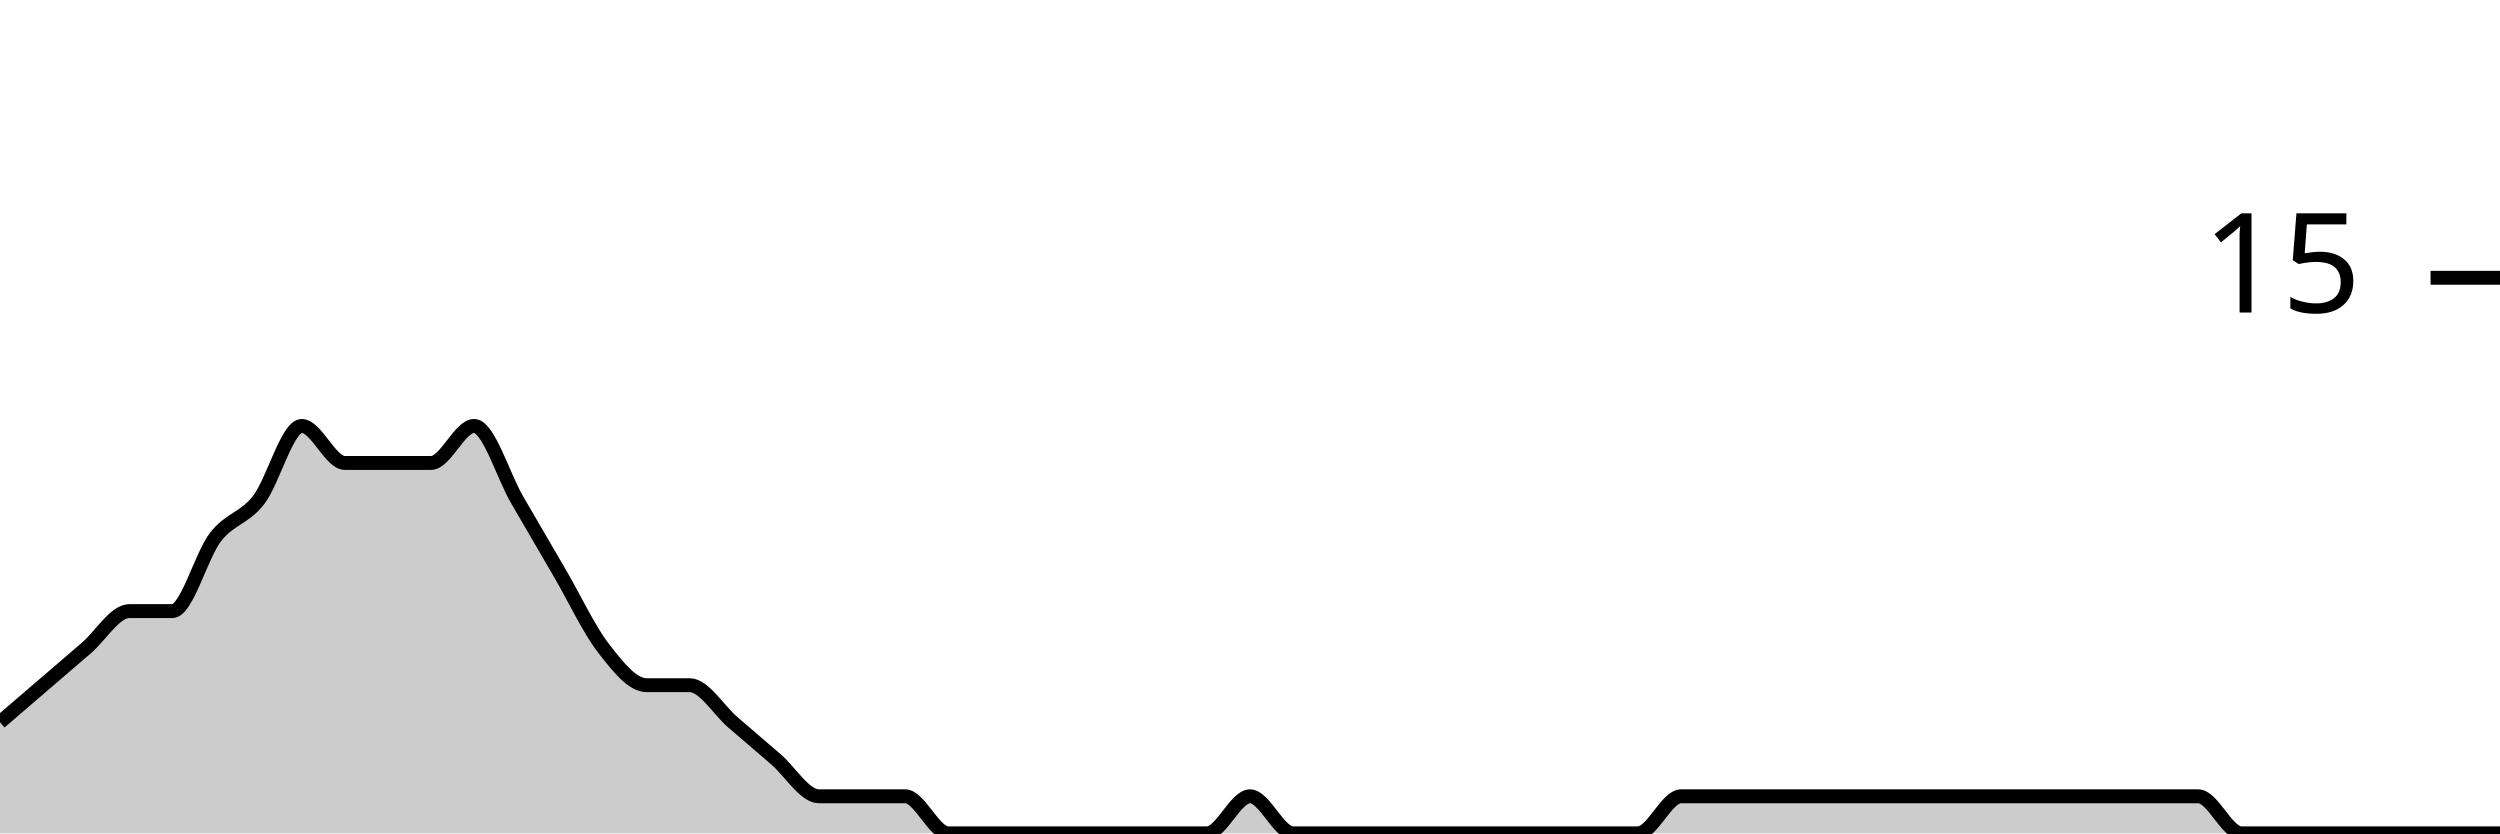
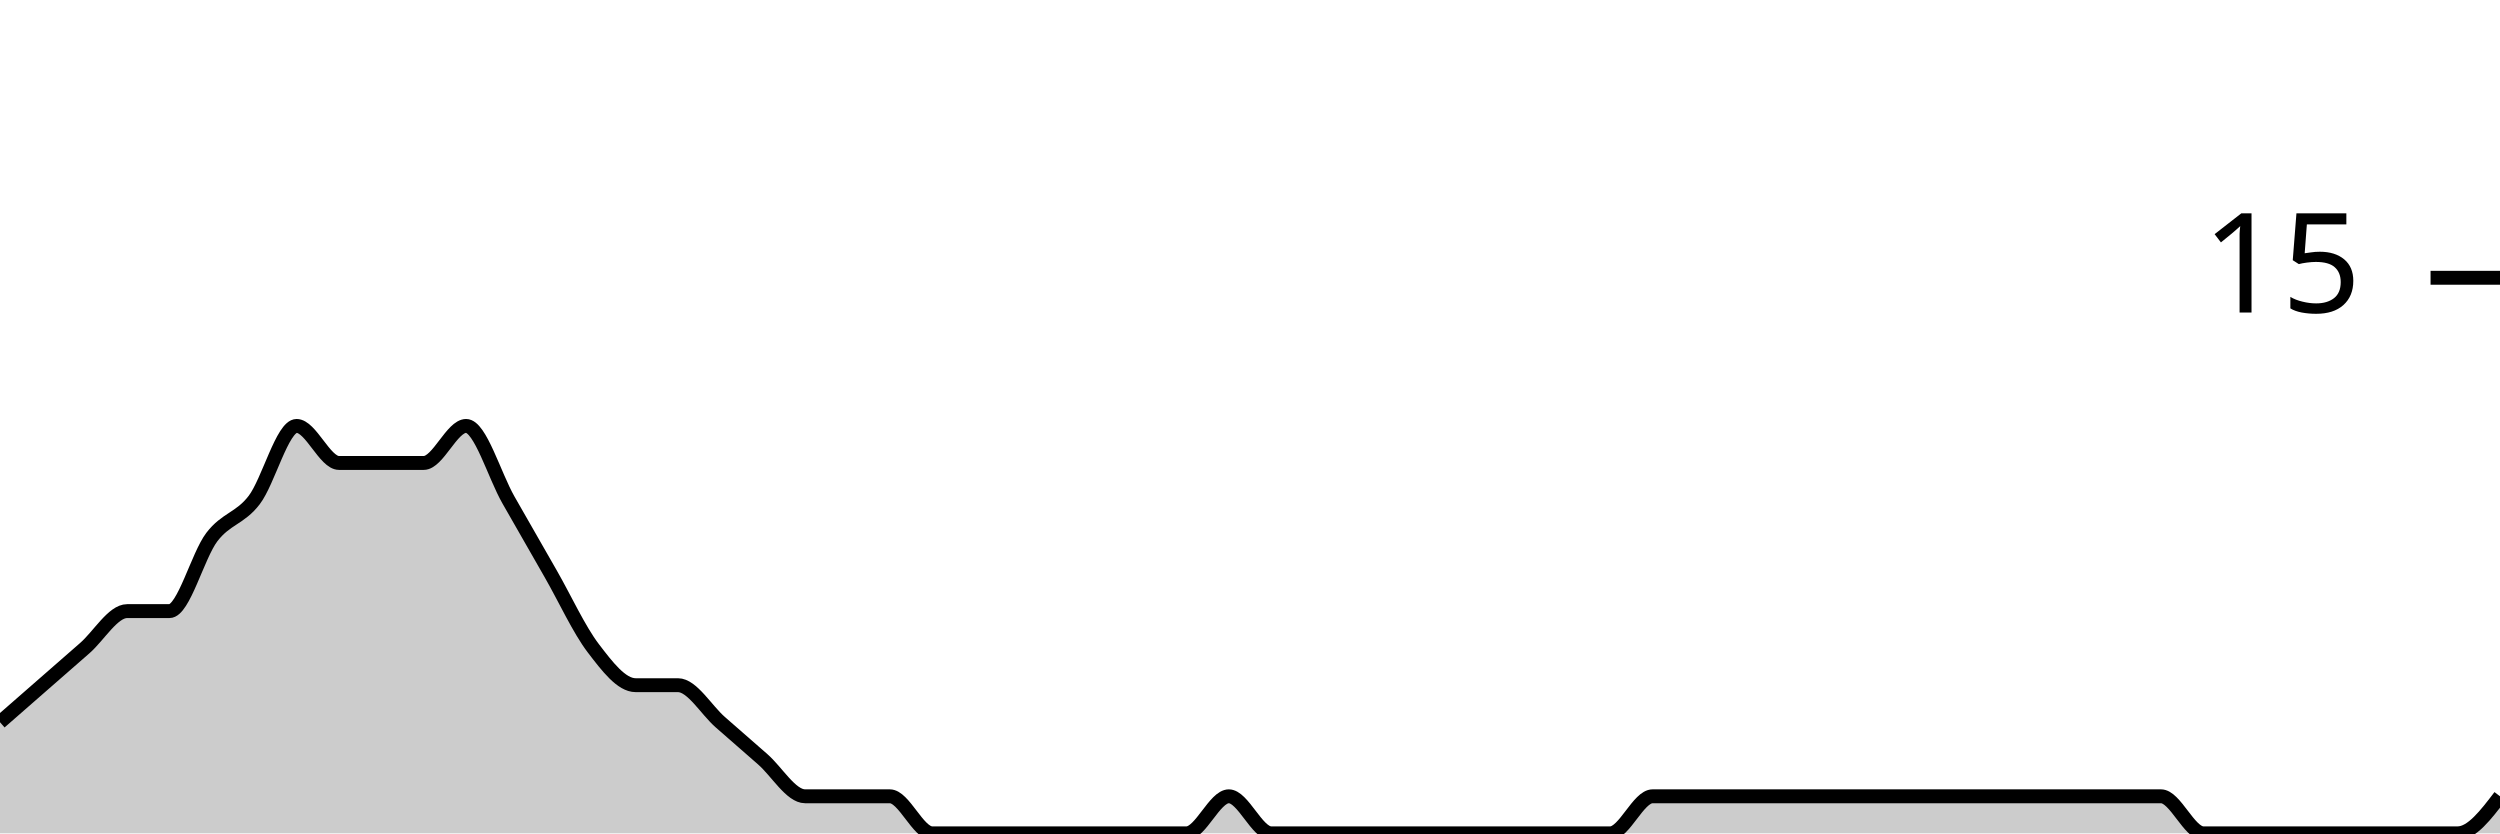
<svg xmlns="http://www.w3.org/2000/svg" viewBox="0 0 180 60">
  <g transform="translate(0,20)">
-     <path class="area" fill="rgba(0, 0, 0, 0.2)" d="M0,32C1.034,31.111,2.069,30.222,3.103,29.333C4.138,28.444,5.172,27.556,6.207,26.667C7.241,25.778,8.276,24,9.31,24C10.345,24,11.379,24,12.414,24C13.448,24,14.483,20,15.517,18.667C16.552,17.333,17.586,17.333,18.621,16C19.655,14.667,20.69,10.667,21.724,10.667C22.759,10.667,23.793,13.333,24.828,13.333C25.862,13.333,26.897,13.333,27.931,13.333C28.966,13.333,30,13.333,31.034,13.333C32.069,13.333,33.103,10.667,34.138,10.667C35.172,10.667,36.207,14.222,37.241,16C38.276,17.778,39.31,19.556,40.345,21.333C41.379,23.111,42.414,25.333,43.448,26.667C44.483,28,45.517,29.333,46.552,29.333C47.586,29.333,48.621,29.333,49.655,29.333C50.69,29.333,51.724,31.111,52.759,32C53.793,32.889,54.828,33.778,55.862,34.667C56.897,35.556,57.931,37.333,58.966,37.333C60,37.333,61.034,37.333,62.069,37.333C63.103,37.333,64.138,37.333,65.172,37.333C66.207,37.333,67.241,40,68.276,40C69.31,40,70.345,40,71.379,40C72.414,40,73.448,40,74.483,40C75.517,40,76.552,40,77.586,40C78.621,40,79.655,40,80.69,40C81.724,40,82.759,40,83.793,40C84.828,40,85.862,40,86.897,40C87.931,40,88.966,37.333,90,37.333C91.034,37.333,92.069,40,93.103,40C94.138,40,95.172,40,96.207,40C97.241,40,98.276,40,99.31,40C100.345,40,101.379,40,102.414,40C103.448,40,104.483,40,105.517,40C106.552,40,107.586,40,108.621,40C109.655,40,110.69,40,111.724,40C112.759,40,113.793,40,114.828,40C115.862,40,116.897,40,117.931,40C118.966,40,120,37.333,121.034,37.333C122.069,37.333,123.103,37.333,124.138,37.333C125.172,37.333,126.207,37.333,127.241,37.333C128.276,37.333,129.31,37.333,130.345,37.333C131.379,37.333,132.414,37.333,133.448,37.333C134.483,37.333,135.517,37.333,136.552,37.333C137.586,37.333,138.621,37.333,139.655,37.333C140.69,37.333,141.724,37.333,142.759,37.333C143.793,37.333,144.828,37.333,145.862,37.333C146.897,37.333,147.931,37.333,148.966,37.333C150,37.333,151.034,37.333,152.069,37.333C153.103,37.333,154.138,37.333,155.172,37.333C156.207,37.333,157.241,37.333,158.276,37.333C159.31,37.333,160.345,40,161.379,40C162.414,40,163.448,40,164.483,40C165.517,40,166.552,40,167.586,40C168.621,40,169.655,40,170.69,40C171.724,40,172.759,40,173.793,40C174.828,40,175.862,40,176.897,40C177.931,40,178.966,40,180,40L180,40C178.966,40,177.931,40,176.897,40C175.862,40,174.828,40,173.793,40C172.759,40,171.724,40,170.69,40C169.655,40,168.621,40,167.586,40C166.552,40,165.517,40,164.483,40C163.448,40,162.414,40,161.379,40C160.345,40,159.31,40,158.276,40C157.241,40,156.207,40,155.172,40C154.138,40,153.103,40,152.069,40C151.034,40,150,40,148.966,40C147.931,40,146.897,40,145.862,40C144.828,40,143.793,40,142.759,40C141.724,40,140.69,40,139.655,40C138.621,40,137.586,40,136.552,40C135.517,40,134.483,40,133.448,40C132.414,40,131.379,40,130.345,40C129.31,40,128.276,40,127.241,40C126.207,40,125.172,40,124.138,40C123.103,40,122.069,40,121.034,40C120,40,118.966,40,117.931,40C116.897,40,115.862,40,114.828,40C113.793,40,112.759,40,111.724,40C110.69,40,109.655,40,108.621,40C107.586,40,106.552,40,105.517,40C104.483,40,103.448,40,102.414,40C101.379,40,100.345,40,99.31,40C98.276,40,97.241,40,96.207,40C95.172,40,94.138,40,93.103,40C92.069,40,91.034,40,90,40C88.966,40,87.931,40,86.897,40C85.862,40,84.828,40,83.793,40C82.759,40,81.724,40,80.69,40C79.655,40,78.621,40,77.586,40C76.552,40,75.517,40,74.483,40C73.448,40,72.414,40,71.379,40C70.345,40,69.31,40,68.276,40C67.241,40,66.207,40,65.172,40C64.138,40,63.103,40,62.069,40C61.034,40,60,40,58.966,40C57.931,40,56.897,40,55.862,40C54.828,40,53.793,40,52.759,40C51.724,40,50.69,40,49.655,40C48.621,40,47.586,40,46.552,40C45.517,40,44.483,40,43.448,40C42.414,40,41.379,40,40.345,40C39.31,40,38.276,40,37.241,40C36.207,40,35.172,40,34.138,40C33.103,40,32.069,40,31.034,40C30,40,28.966,40,27.931,40C26.897,40,25.862,40,24.828,40C23.793,40,22.759,40,21.724,40C20.69,40,19.655,40,18.621,40C17.586,40,16.552,40,15.517,40C14.483,40,13.448,40,12.414,40C11.379,40,10.345,40,9.31,40C8.276,40,7.241,40,6.207,40C5.172,40,4.138,40,3.103,40C2.069,40,1.034,40,0,40Z" />
-     <path class="line" stroke="black" fill="none" d="M0,32C1.034,31.111,2.069,30.222,3.103,29.333C4.138,28.444,5.172,27.556,6.207,26.667C7.241,25.778,8.276,24,9.31,24C10.345,24,11.379,24,12.414,24C13.448,24,14.483,20,15.517,18.667C16.552,17.333,17.586,17.333,18.621,16C19.655,14.667,20.69,10.667,21.724,10.667C22.759,10.667,23.793,13.333,24.828,13.333C25.862,13.333,26.897,13.333,27.931,13.333C28.966,13.333,30,13.333,31.034,13.333C32.069,13.333,33.103,10.667,34.138,10.667C35.172,10.667,36.207,14.222,37.241,16C38.276,17.778,39.31,19.556,40.345,21.333C41.379,23.111,42.414,25.333,43.448,26.667C44.483,28,45.517,29.333,46.552,29.333C47.586,29.333,48.621,29.333,49.655,29.333C50.69,29.333,51.724,31.111,52.759,32C53.793,32.889,54.828,33.778,55.862,34.667C56.897,35.556,57.931,37.333,58.966,37.333C60,37.333,61.034,37.333,62.069,37.333C63.103,37.333,64.138,37.333,65.172,37.333C66.207,37.333,67.241,40,68.276,40C69.31,40,70.345,40,71.379,40C72.414,40,73.448,40,74.483,40C75.517,40,76.552,40,77.586,40C78.621,40,79.655,40,80.69,40C81.724,40,82.759,40,83.793,40C84.828,40,85.862,40,86.897,40C87.931,40,88.966,37.333,90,37.333C91.034,37.333,92.069,40,93.103,40C94.138,40,95.172,40,96.207,40C97.241,40,98.276,40,99.31,40C100.345,40,101.379,40,102.414,40C103.448,40,104.483,40,105.517,40C106.552,40,107.586,40,108.621,40C109.655,40,110.69,40,111.724,40C112.759,40,113.793,40,114.828,40C115.862,40,116.897,40,117.931,40C118.966,40,120,37.333,121.034,37.333C122.069,37.333,123.103,37.333,124.138,37.333C125.172,37.333,126.207,37.333,127.241,37.333C128.276,37.333,129.31,37.333,130.345,37.333C131.379,37.333,132.414,37.333,133.448,37.333C134.483,37.333,135.517,37.333,136.552,37.333C137.586,37.333,138.621,37.333,139.655,37.333C140.69,37.333,141.724,37.333,142.759,37.333C143.793,37.333,144.828,37.333,145.862,37.333C146.897,37.333,147.931,37.333,148.966,37.333C150,37.333,151.034,37.333,152.069,37.333C153.103,37.333,154.138,37.333,155.172,37.333C156.207,37.333,157.241,37.333,158.276,37.333C159.31,37.333,160.345,40,161.379,40C162.414,40,163.448,40,164.483,40C165.517,40,166.552,40,167.586,40C168.621,40,169.655,40,170.69,40C171.724,40,172.759,40,173.793,40C174.828,40,175.862,40,176.897,40C177.931,40,178.966,40,180,40" />
+     <path class="area" fill="rgba(0, 0, 0, 0.2)" d="M0,32C1.017,31.111,2.034,30.222,3.051,29.333C4.068,28.444,5.085,27.556,6.102,26.667C7.119,25.778,8.136,24,9.153,24C10.169,24,11.186,24,12.203,24C13.22,24,14.237,20,15.254,18.667C16.271,17.333,17.288,17.333,18.305,16C19.322,14.667,20.339,10.667,21.356,10.667C22.373,10.667,23.39,13.333,24.407,13.333C25.424,13.333,26.441,13.333,27.458,13.333C28.475,13.333,29.492,13.333,30.508,13.333C31.525,13.333,32.542,10.667,33.559,10.667C34.576,10.667,35.593,14.222,36.61,16C37.627,17.778,38.644,19.556,39.661,21.333C40.678,23.111,41.695,25.333,42.712,26.667C43.729,28,44.746,29.333,45.763,29.333C46.78,29.333,47.797,29.333,48.814,29.333C49.831,29.333,50.847,31.111,51.864,32C52.881,32.889,53.898,33.778,54.915,34.667C55.932,35.556,56.949,37.333,57.966,37.333C58.983,37.333,60,37.333,61.017,37.333C62.034,37.333,63.051,37.333,64.068,37.333C65.085,37.333,66.102,40,67.119,40C68.136,40,69.153,40,70.169,40C71.186,40,72.203,40,73.22,40C74.237,40,75.254,40,76.271,40C77.288,40,78.305,40,79.322,40C80.339,40,81.356,40,82.373,40C83.39,40,84.407,40,85.424,40C86.441,40,87.458,37.333,88.475,37.333C89.492,37.333,90.508,40,91.525,40C92.542,40,93.559,40,94.576,40C95.593,40,96.61,40,97.627,40C98.644,40,99.661,40,100.678,40C101.695,40,102.712,40,103.729,40C104.746,40,105.763,40,106.78,40C107.797,40,108.814,40,109.831,40C110.847,40,111.864,40,112.881,40C113.898,40,114.915,40,115.932,40C116.949,40,117.966,37.333,118.983,37.333C120,37.333,121.017,37.333,122.034,37.333C123.051,37.333,124.068,37.333,125.085,37.333C126.102,37.333,127.119,37.333,128.136,37.333C129.153,37.333,130.169,37.333,131.186,37.333C132.203,37.333,133.22,37.333,134.237,37.333C135.254,37.333,136.271,37.333,137.288,37.333C138.305,37.333,139.322,37.333,140.339,37.333C141.356,37.333,142.373,37.333,143.39,37.333C144.407,37.333,145.424,37.333,146.441,37.333C147.458,37.333,148.475,37.333,149.492,37.333C150.508,37.333,151.525,37.333,152.542,37.333C153.559,37.333,154.576,37.333,155.593,37.333C156.61,37.333,157.627,40,158.644,40C159.661,40,160.678,40,161.695,40C162.712,40,163.729,40,164.746,40C165.763,40,166.78,40,167.797,40C168.814,40,169.831,40,170.847,40C171.864,40,172.881,40,173.898,40C174.915,40,175.932,40,176.949,40C177.966,40,178.983,38.667,180,37.333L180,40C178.983,40,177.966,40,176.949,40C175.932,40,174.915,40,173.898,40C172.881,40,171.864,40,170.847,40C169.831,40,168.814,40,167.797,40C166.78,40,165.763,40,164.746,40C163.729,40,162.712,40,161.695,40C160.678,40,159.661,40,158.644,40C157.627,40,156.61,40,155.593,40C154.576,40,153.559,40,152.542,40C151.525,40,150.508,40,149.492,40C148.475,40,147.458,40,146.441,40C145.424,40,144.407,40,143.39,40C142.373,40,141.356,40,140.339,40C139.322,40,138.305,40,137.288,40C136.271,40,135.254,40,134.237,40C133.22,40,132.203,40,131.186,40C130.169,40,129.153,40,128.136,40C127.119,40,126.102,40,125.085,40C124.068,40,123.051,40,122.034,40C121.017,40,120,40,118.983,40C117.966,40,116.949,40,115.932,40C114.915,40,113.898,40,112.881,40C111.864,40,110.847,40,109.831,40C108.814,40,107.797,40,106.78,40C105.763,40,104.746,40,103.729,40C102.712,40,101.695,40,100.678,40C99.661,40,98.644,40,97.627,40C96.61,40,95.593,40,94.576,40C93.559,40,92.542,40,91.525,40C90.508,40,89.492,40,88.475,40C87.458,40,86.441,40,85.424,40C84.407,40,83.39,40,82.373,40C81.356,40,80.339,40,79.322,40C78.305,40,77.288,40,76.271,40C75.254,40,74.237,40,73.22,40C72.203,40,71.186,40,70.169,40C69.153,40,68.136,40,67.119,40C66.102,40,65.085,40,64.068,40C63.051,40,62.034,40,61.017,40C60,40,58.983,40,57.966,40C56.949,40,55.932,40,54.915,40C53.898,40,52.881,40,51.864,40C50.847,40,49.831,40,48.814,40C47.797,40,46.78,40,45.763,40C44.746,40,43.729,40,42.712,40C41.695,40,40.678,40,39.661,40C38.644,40,37.627,40,36.61,40C35.593,40,34.576,40,33.559,40C32.542,40,31.525,40,30.508,40C29.492,40,28.475,40,27.458,40C26.441,40,25.424,40,24.407,40C23.39,40,22.373,40,21.356,40C20.339,40,19.322,40,18.305,40C17.288,40,16.271,40,15.254,40C14.237,40,13.22,40,12.203,40C11.186,40,10.169,40,9.153,40C8.136,40,7.119,40,6.102,40C5.085,40,4.068,40,3.051,40C2.034,40,1.017,40,0,40Z" />
+     <path class="line" stroke="black" fill="none" d="M0,32C1.017,31.111,2.034,30.222,3.051,29.333C4.068,28.444,5.085,27.556,6.102,26.667C7.119,25.778,8.136,24,9.153,24C10.169,24,11.186,24,12.203,24C13.22,24,14.237,20,15.254,18.667C16.271,17.333,17.288,17.333,18.305,16C19.322,14.667,20.339,10.667,21.356,10.667C22.373,10.667,23.39,13.333,24.407,13.333C25.424,13.333,26.441,13.333,27.458,13.333C28.475,13.333,29.492,13.333,30.508,13.333C31.525,13.333,32.542,10.667,33.559,10.667C34.576,10.667,35.593,14.222,36.61,16C37.627,17.778,38.644,19.556,39.661,21.333C40.678,23.111,41.695,25.333,42.712,26.667C43.729,28,44.746,29.333,45.763,29.333C46.78,29.333,47.797,29.333,48.814,29.333C49.831,29.333,50.847,31.111,51.864,32C52.881,32.889,53.898,33.778,54.915,34.667C55.932,35.556,56.949,37.333,57.966,37.333C58.983,37.333,60,37.333,61.017,37.333C62.034,37.333,63.051,37.333,64.068,37.333C65.085,37.333,66.102,40,67.119,40C68.136,40,69.153,40,70.169,40C71.186,40,72.203,40,73.22,40C74.237,40,75.254,40,76.271,40C77.288,40,78.305,40,79.322,40C80.339,40,81.356,40,82.373,40C83.39,40,84.407,40,85.424,40C86.441,40,87.458,37.333,88.475,37.333C89.492,37.333,90.508,40,91.525,40C92.542,40,93.559,40,94.576,40C95.593,40,96.61,40,97.627,40C98.644,40,99.661,40,100.678,40C101.695,40,102.712,40,103.729,40C104.746,40,105.763,40,106.78,40C107.797,40,108.814,40,109.831,40C110.847,40,111.864,40,112.881,40C113.898,40,114.915,40,115.932,40C116.949,40,117.966,37.333,118.983,37.333C120,37.333,121.017,37.333,122.034,37.333C123.051,37.333,124.068,37.333,125.085,37.333C126.102,37.333,127.119,37.333,128.136,37.333C129.153,37.333,130.169,37.333,131.186,37.333C132.203,37.333,133.22,37.333,134.237,37.333C135.254,37.333,136.271,37.333,137.288,37.333C138.305,37.333,139.322,37.333,140.339,37.333C141.356,37.333,142.373,37.333,143.39,37.333C144.407,37.333,145.424,37.333,146.441,37.333C147.458,37.333,148.475,37.333,149.492,37.333C150.508,37.333,151.525,37.333,152.542,37.333C153.559,37.333,154.576,37.333,155.593,37.333C156.61,37.333,157.627,40,158.644,40C159.661,40,160.678,40,161.695,40C162.712,40,163.729,40,164.746,40C165.763,40,166.78,40,167.797,40C168.814,40,169.831,40,170.847,40C171.864,40,172.881,40,173.898,40C174.915,40,175.932,40,176.949,40C177.966,40,178.983,38.667,180,37.333" />
    <path class="axis-ceiling" stroke-width="1" stroke="black" fill="none" d="M175,0L180,0" />
    <text class="axis-ceiling-label" font-family="sans-serif" text-anchor="end" font-size="10px" x="170" y="2.5">15</text>
  </g>
</svg>
